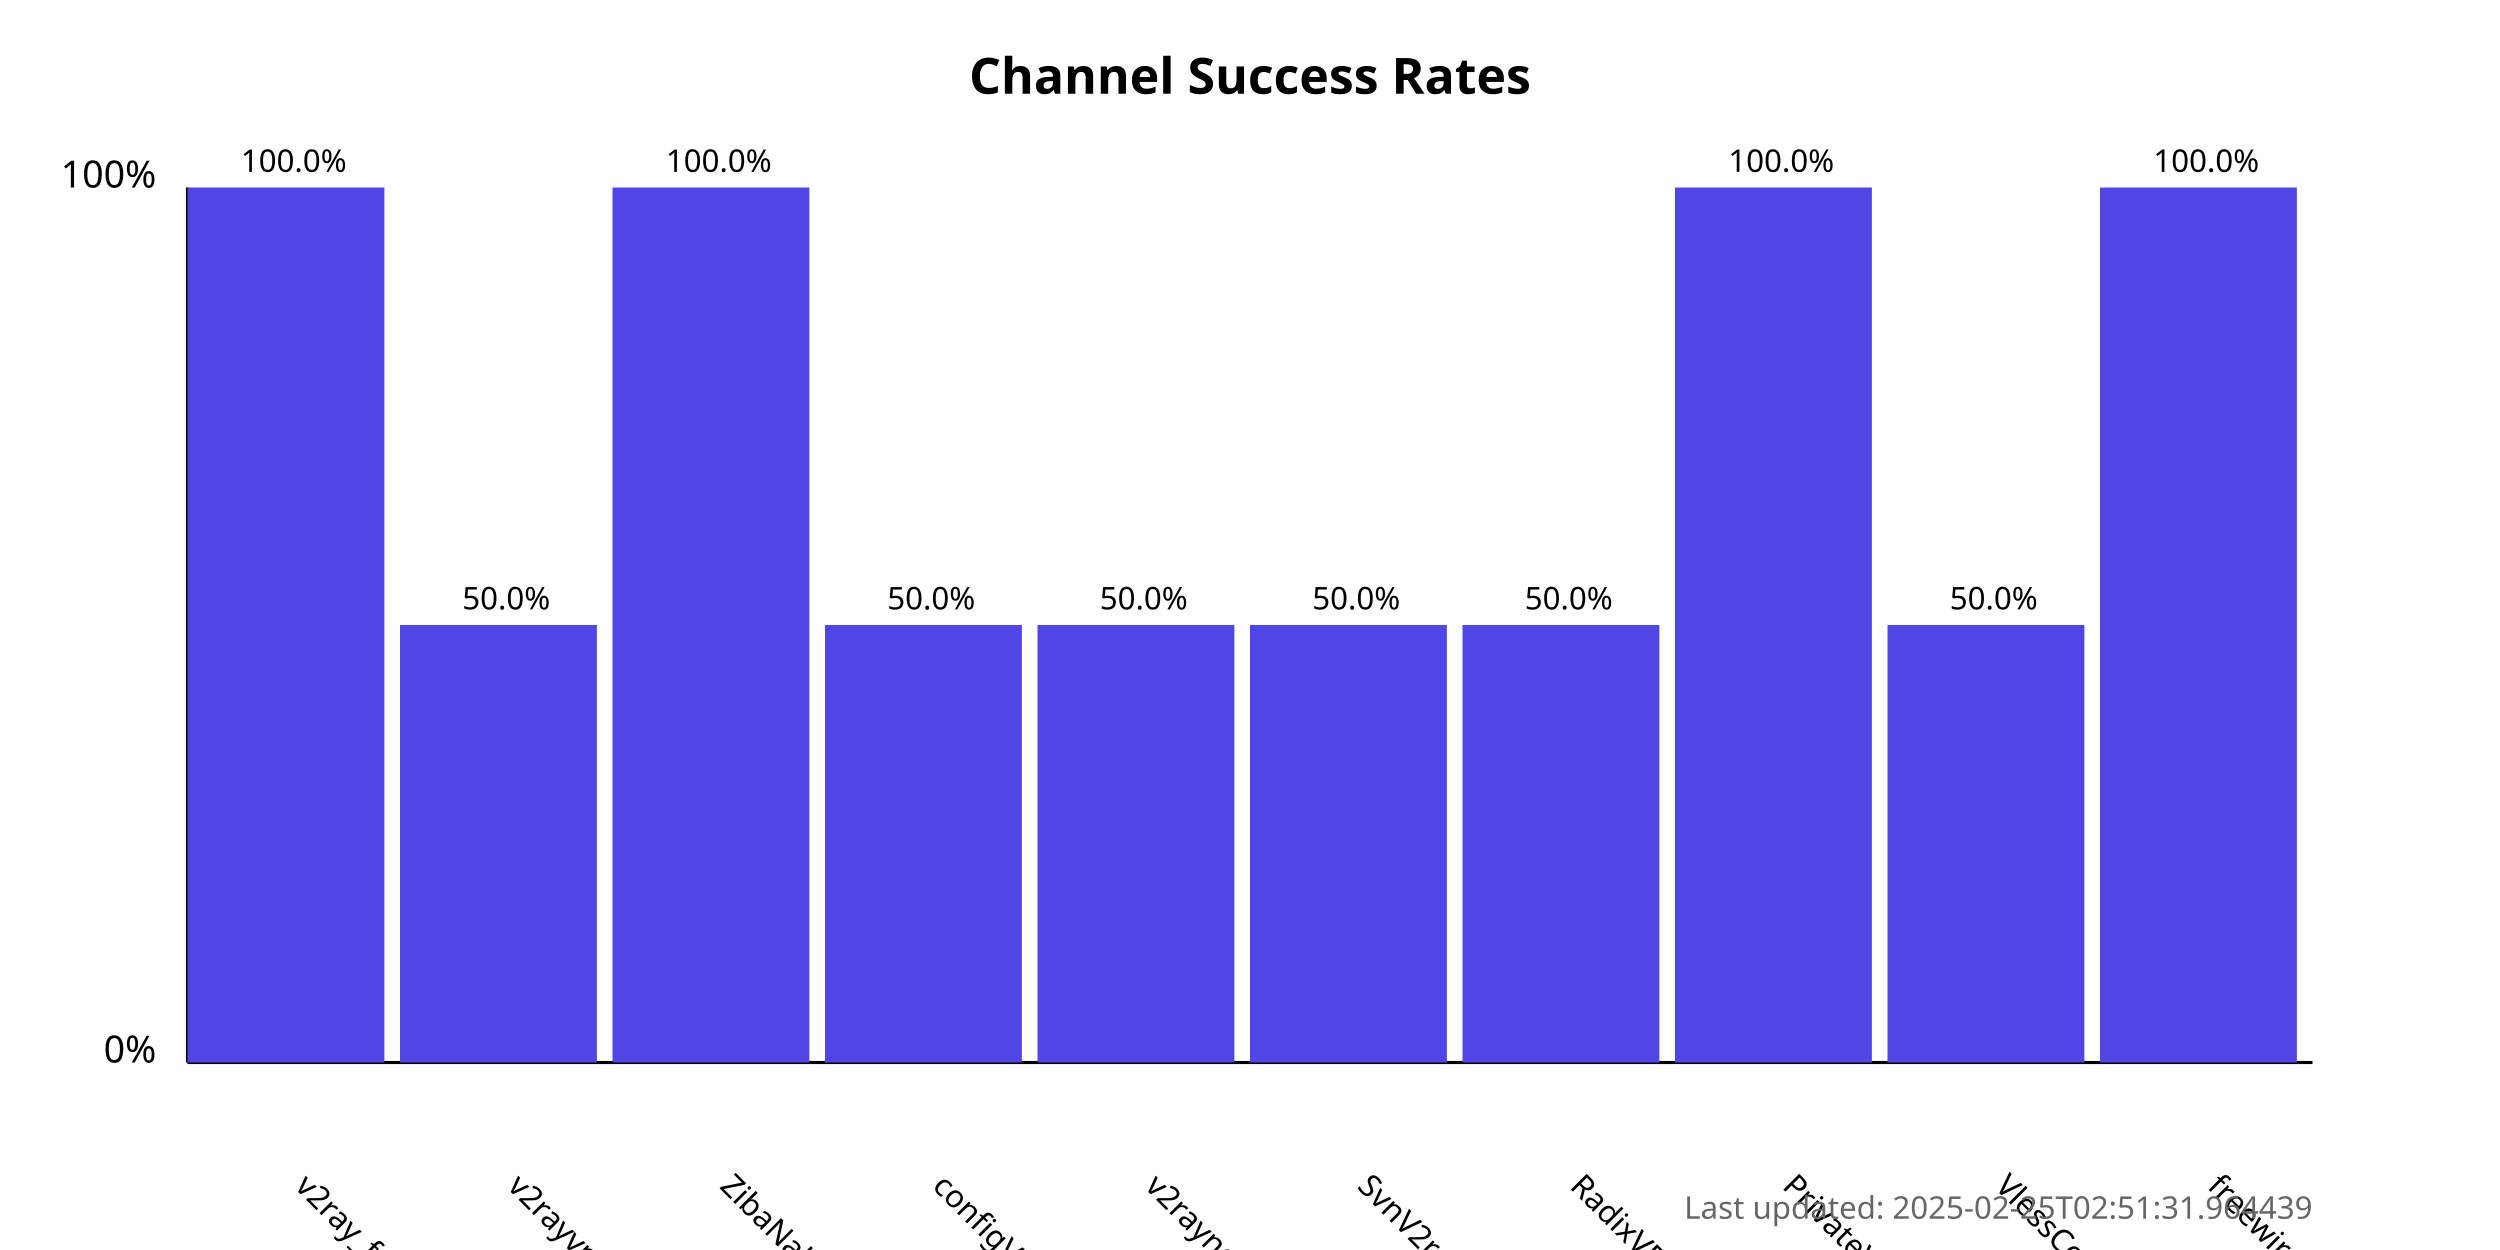
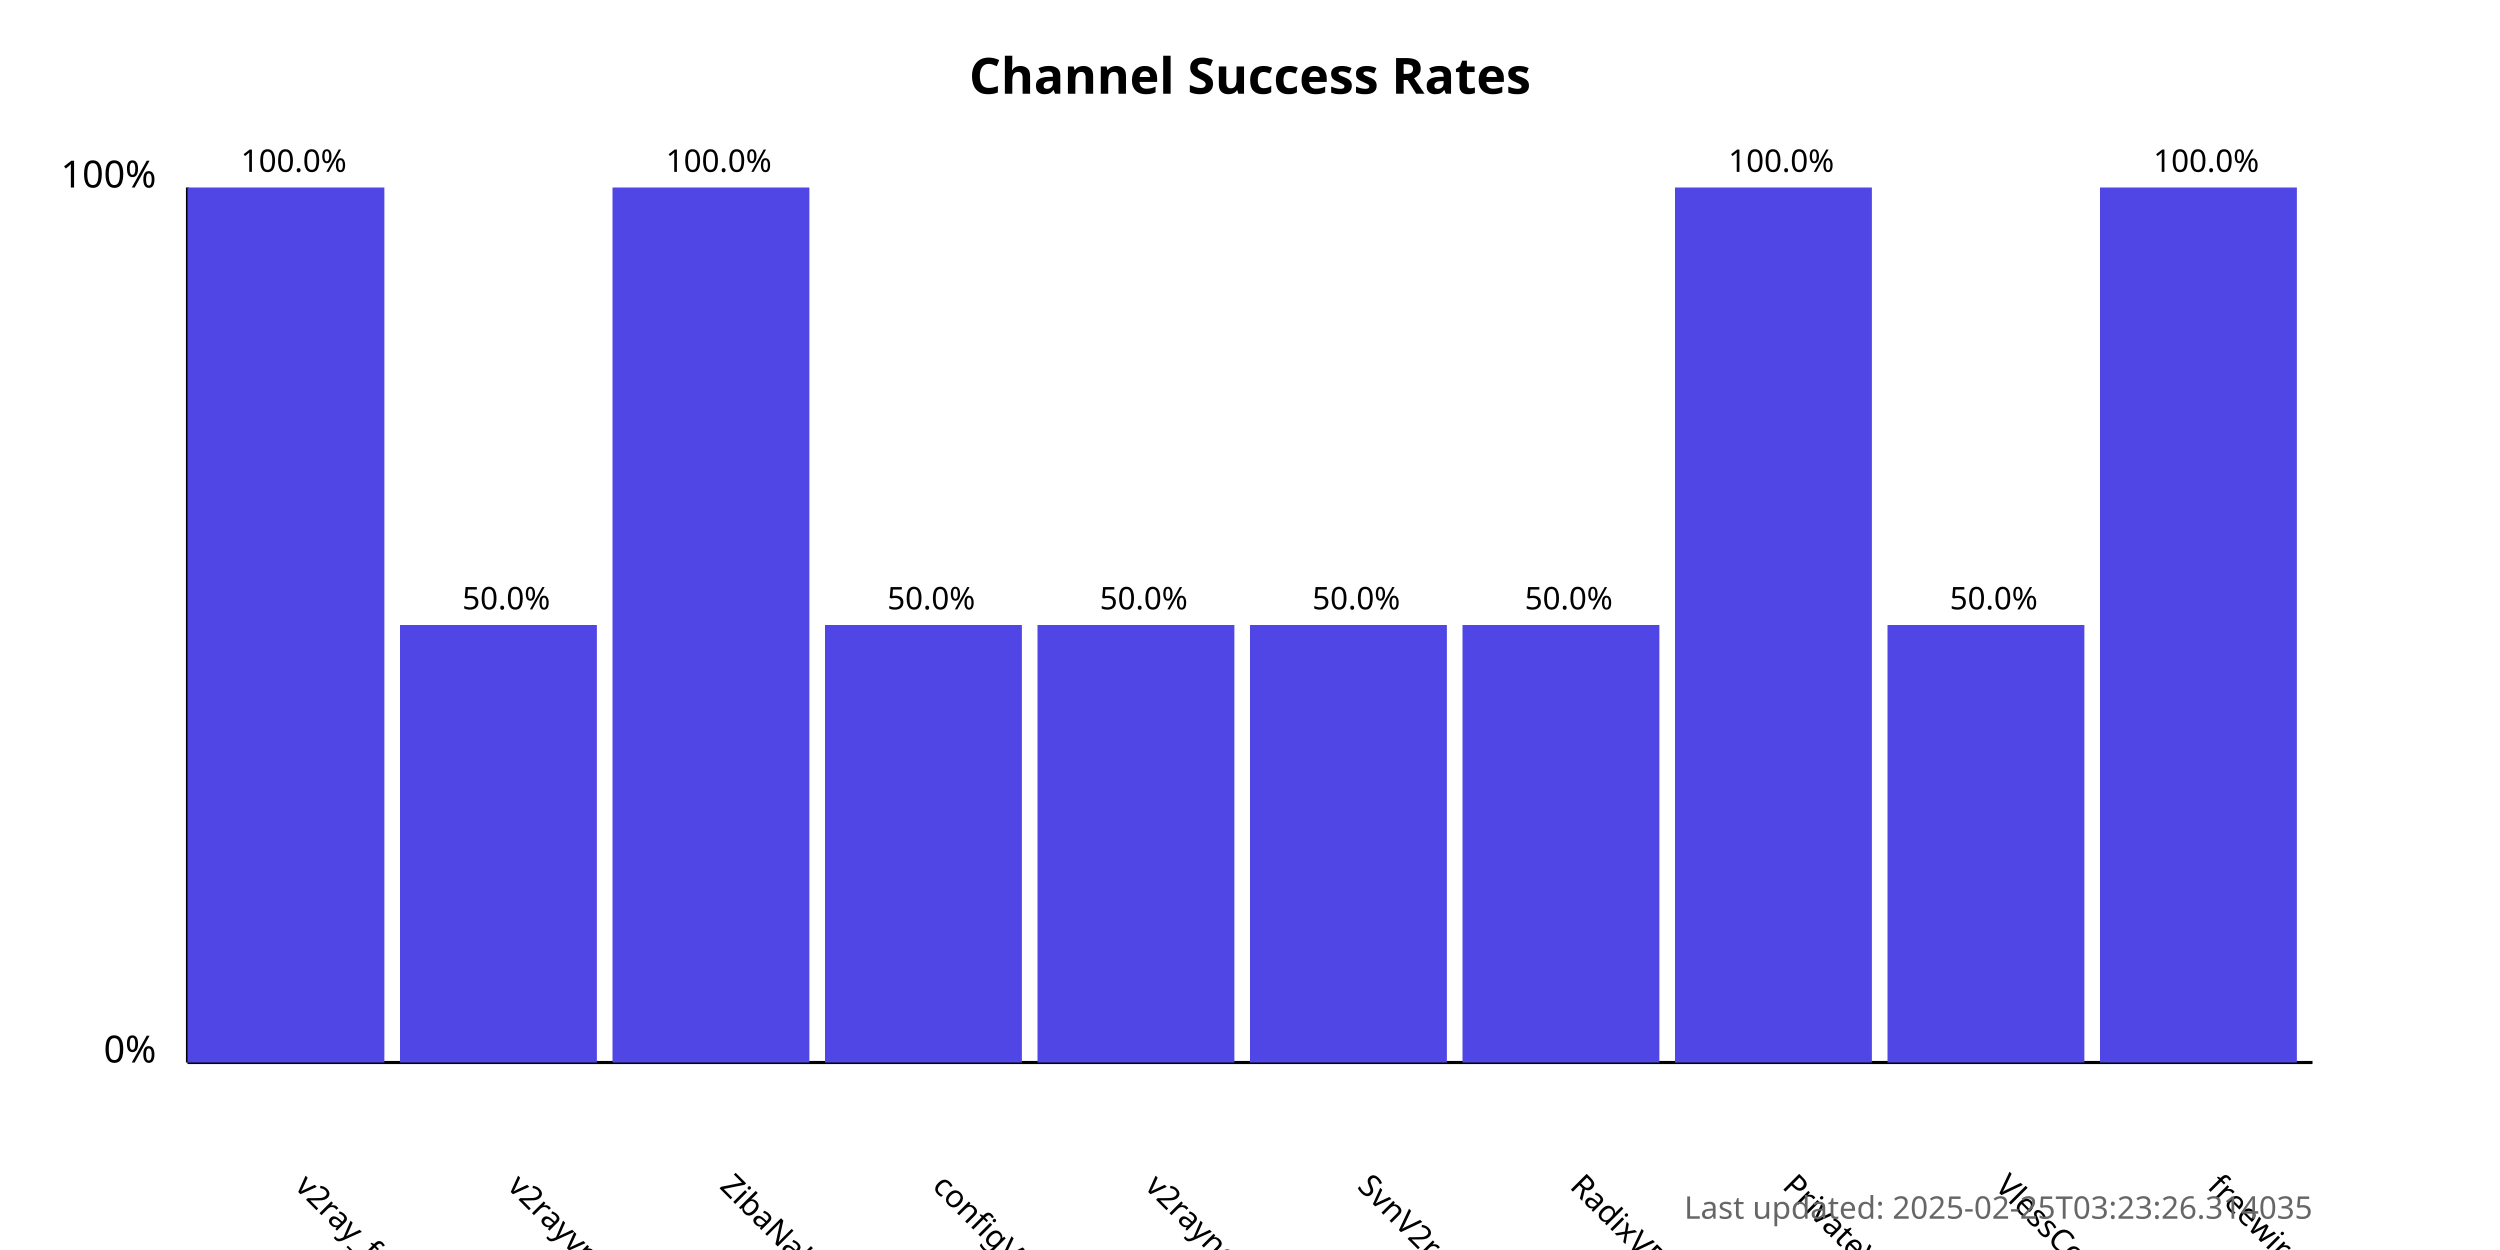
<svg xmlns="http://www.w3.org/2000/svg" width="800" height="400">
  <style>
            .chart-title { font: bold 16px sans-serif; }
            .axis-label { font: 12px sans-serif; }
            .tick-label { font: 10px sans-serif; }
            .bar { fill: #4f46e5; }
            .bar:hover { fill: #6366f1; }
            .timestamp { font: 10px sans-serif; fill: #666; }
        </style>
  <text x="400.0" y="30" text-anchor="middle" class="chart-title">
            Channel Success Rates
        </text>
  <line x1="60" y1="340" x2="60" y2="60" stroke="black" stroke-width="1" />
  <line x1="60" y1="340" x2="740" y2="340" stroke="black" stroke-width="1" />
  <text x="50" y="340" text-anchor="end" class="axis-label">0%</text>
  <text x="50" y="60" text-anchor="end" class="axis-label">100%</text>
  <g>
    <rect x="60" y="60.0" width="63.0" height="280.0" class="bar" />
    <text x="94.0" y="380" transform="rotate(45, 94.0, 380)" text-anchor="start" class="tick-label">
                v2ray_free_conf
            </text>
    <text x="94.0" y="55.0" text-anchor="middle" class="tick-label">
                100.0%
            </text>
  </g>
  <g>
    <rect x="128.0" y="200.0" width="63.0" height="140.0" class="bar" />
    <text x="162.0" y="380" transform="rotate(45, 162.0, 380)" text-anchor="start" class="tick-label">
                v2rayvpno
            </text>
    <text x="162.0" y="195.0" text-anchor="middle" class="tick-label">
                50.0%
            </text>
  </g>
  <g>
    <rect x="196.0" y="60.0" width="63.0" height="280.0" class="bar" />
    <text x="230.0" y="380" transform="rotate(45, 230.0, 380)" text-anchor="start" class="tick-label">
                ZibaNabz
            </text>
    <text x="230.0" y="55.0" text-anchor="middle" class="tick-label">
                100.0%
            </text>
  </g>
  <g>
    <rect x="264.0" y="200.0" width="63.0" height="140.0" class="bar" />
    <text x="298.0" y="380" transform="rotate(45, 298.0, 380)" text-anchor="start" class="tick-label">
                configV2rayForFree
            </text>
    <text x="298.0" y="195.0" text-anchor="middle" class="tick-label">
                50.0%
            </text>
  </g>
  <g>
    <rect x="332.0" y="200.0" width="63.0" height="140.0" class="bar" />
    <text x="366.0" y="380" transform="rotate(45, 366.0, 380)" text-anchor="start" class="tick-label">
                v2rayngvpn
            </text>
    <text x="366.0" y="195.0" text-anchor="middle" class="tick-label">
                50.0%
            </text>
  </g>
  <g>
    <rect x="400.0" y="200.0" width="63.0" height="140.0" class="bar" />
    <text x="434.0" y="380" transform="rotate(45, 434.0, 380)" text-anchor="start" class="tick-label">
                SvnV2ray
            </text>
    <text x="434.0" y="195.0" text-anchor="middle" class="tick-label">
                50.0%
            </text>
  </g>
  <g>
    <rect x="468.0" y="200.0" width="63.0" height="140.0" class="bar" />
    <text x="502.0" y="380" transform="rotate(45, 502.0, 380)" text-anchor="start" class="tick-label">
                RadixVPN
            </text>
    <text x="502.0" y="195.0" text-anchor="middle" class="tick-label">
                50.0%
            </text>
  </g>
  <g>
    <rect x="536.0" y="60.0" width="63.0" height="280.0" class="bar" />
    <text x="570.0" y="380" transform="rotate(45, 570.0, 380)" text-anchor="start" class="tick-label">
                PrivateVPNs
            </text>
    <text x="570.0" y="55.0" text-anchor="middle" class="tick-label">
                100.0%
            </text>
  </g>
  <g>
    <rect x="604.0" y="200.0" width="63.0" height="140.0" class="bar" />
    <text x="638.0" y="380" transform="rotate(45, 638.0, 380)" text-anchor="start" class="tick-label">
                VlessConfig
            </text>
    <text x="638.0" y="195.0" text-anchor="middle" class="tick-label">
                50.0%
            </text>
  </g>
  <g>
    <rect x="672.0" y="60.0" width="63.0" height="280.0" class="bar" />
    <text x="706.0" y="380" transform="rotate(45, 706.0, 380)" text-anchor="start" class="tick-label">
                freewireguard
            </text>
    <text x="706.0" y="55.0" text-anchor="middle" class="tick-label">
                100.0%
            </text>
  </g>
  <text x="740" y="390" text-anchor="end" class="timestamp">
-             Last updated: 2025-02-25T02:51:31.964439
+             Last updated: 2025-02-25T03:23:26.314035
        </text>
</svg>
